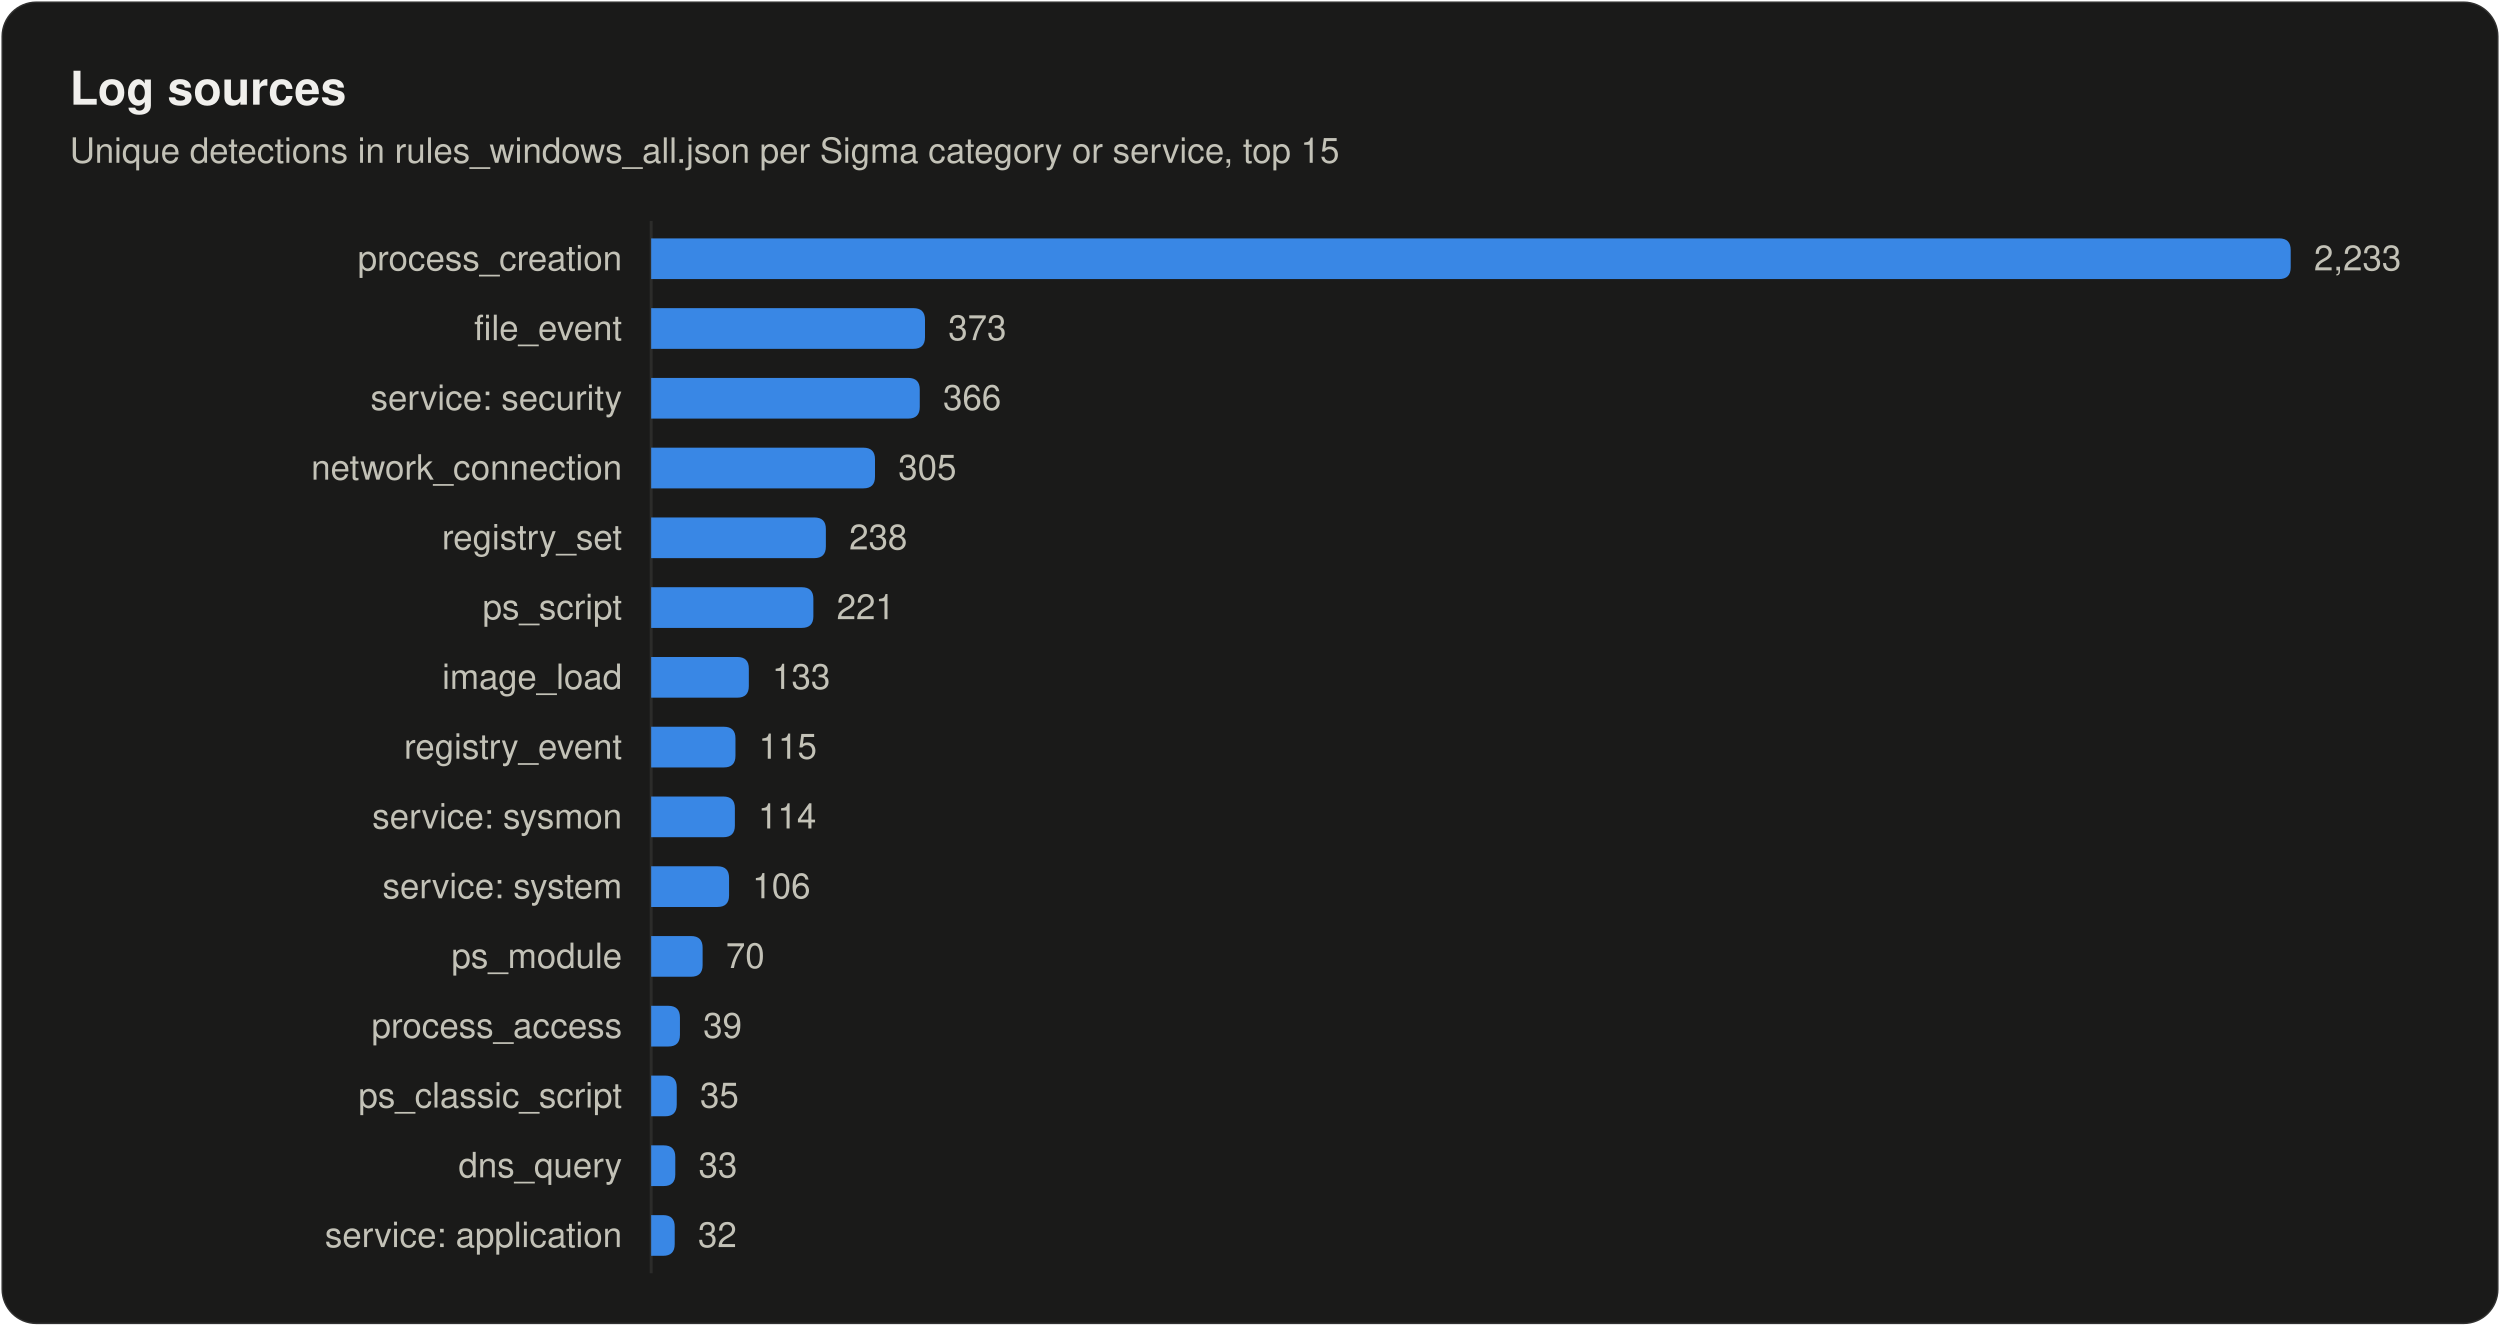
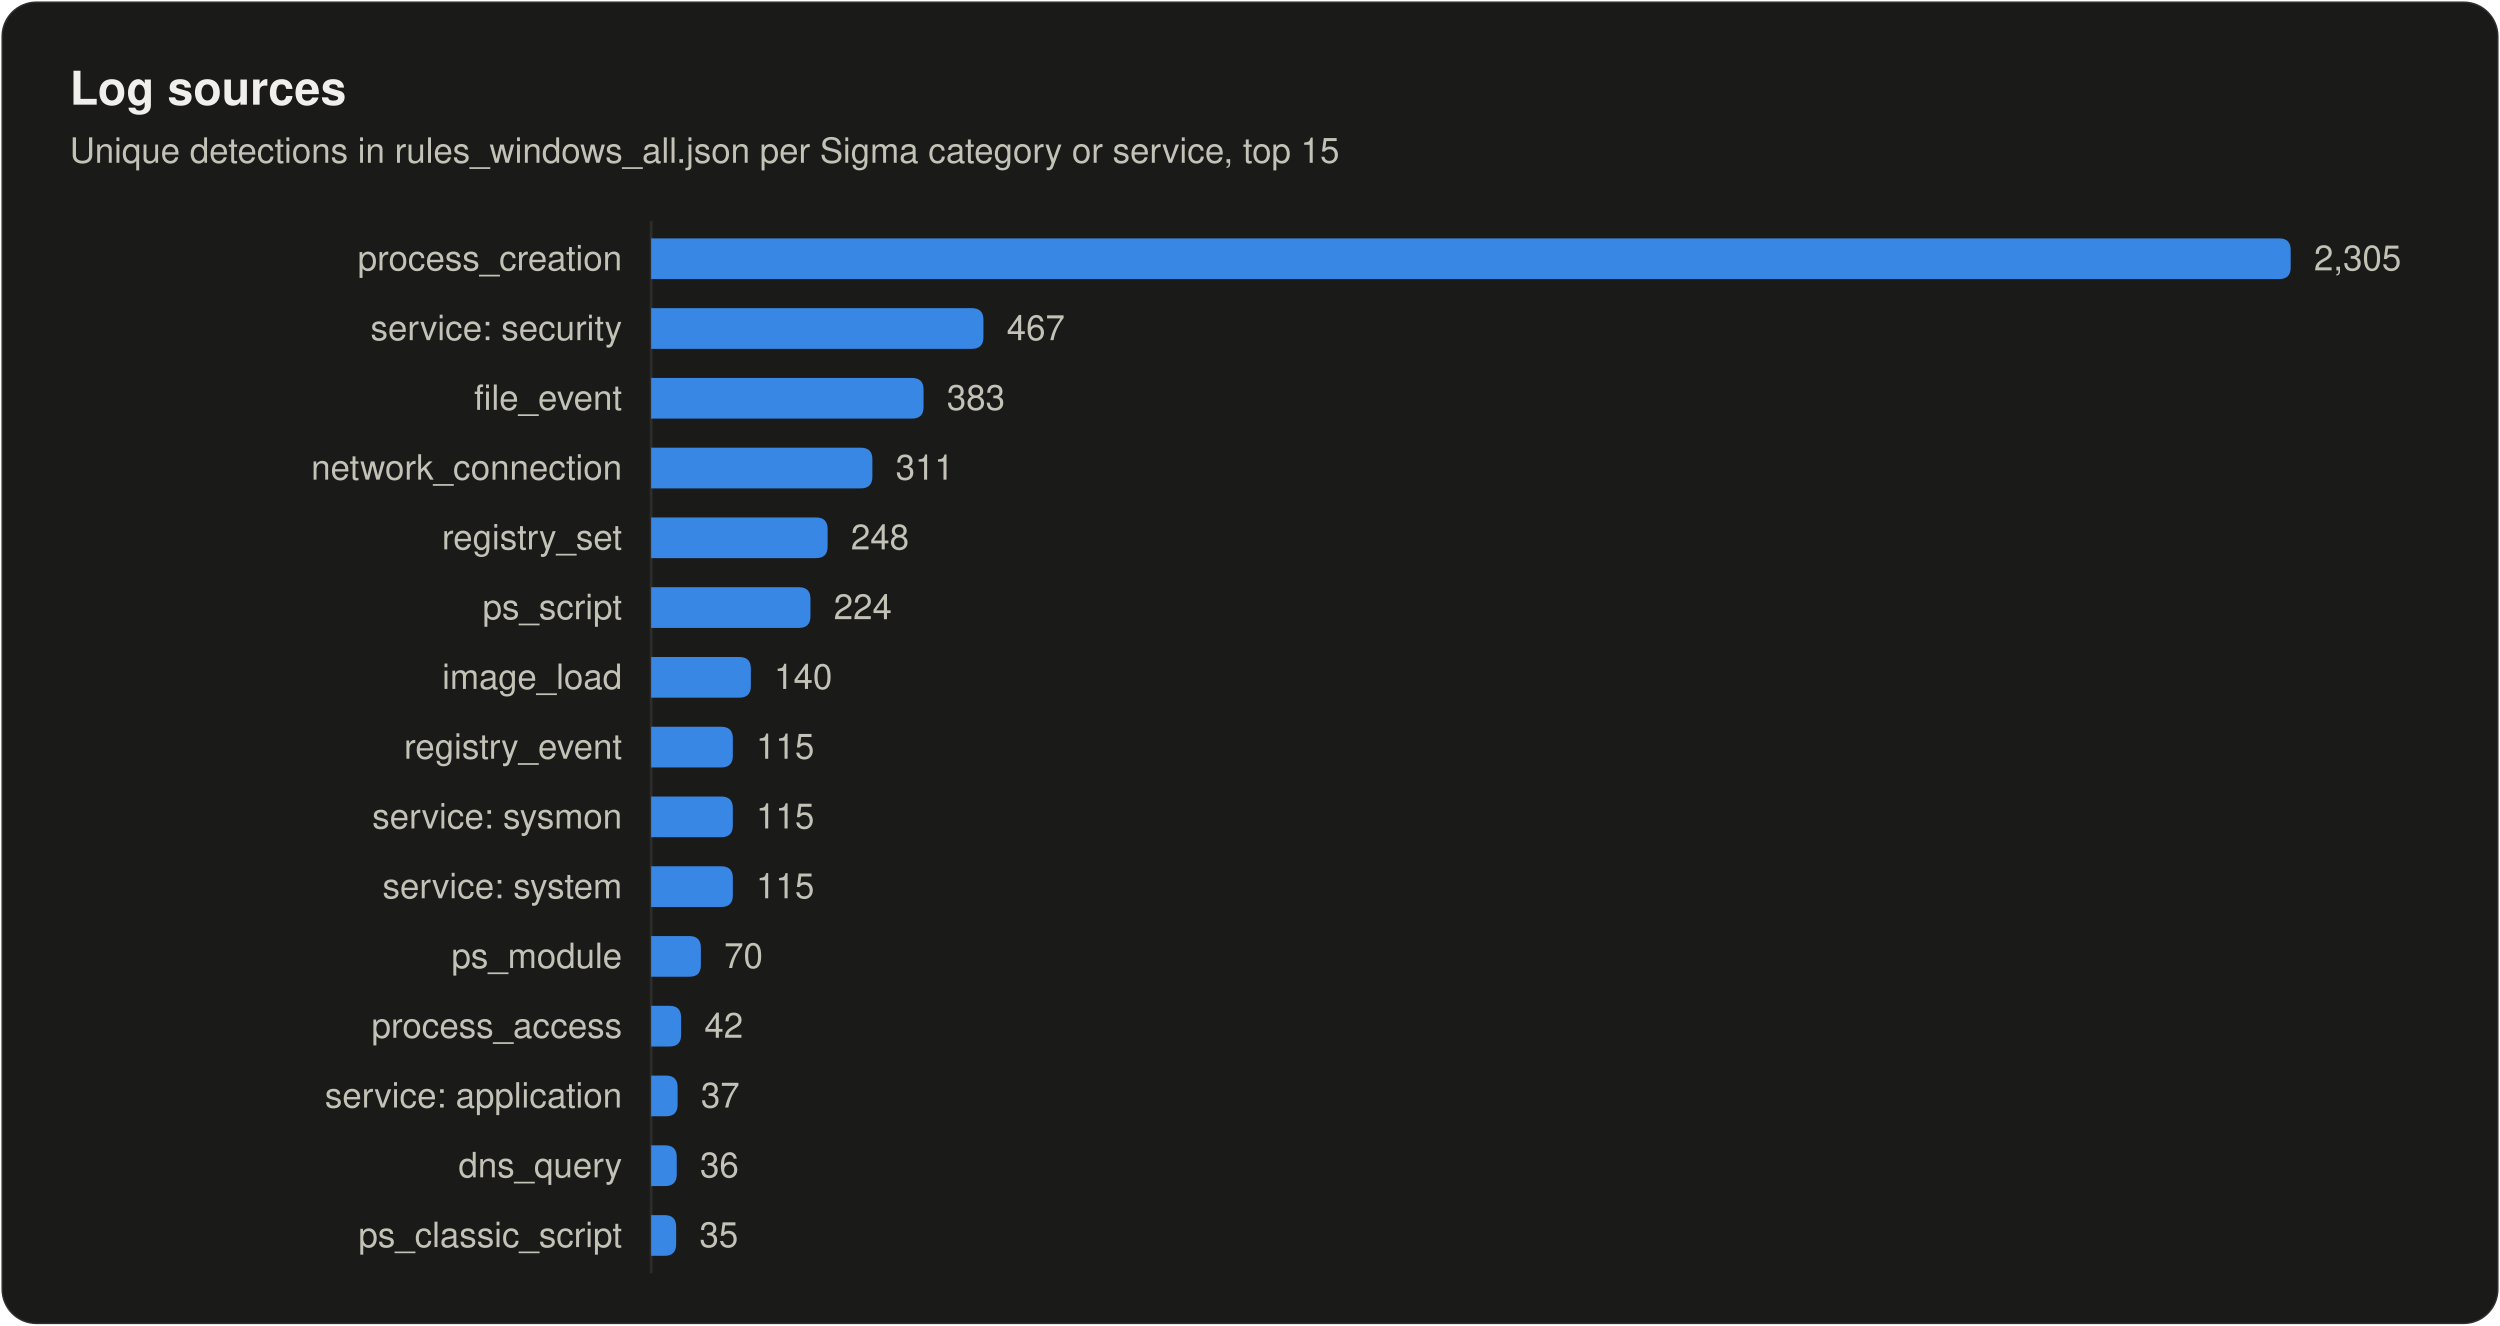
<svg xmlns="http://www.w3.org/2000/svg" width="860" height="456" viewBox="0 0 860 456" role="img" aria-labelledby="title desc">
  <style>
text { font-family: system-ui, -apple-system, "Segoe UI", Helvetica, Arial, sans-serif; fill: #f0efec; }
.secondary { fill: #c3c2b7; }
.muted { fill: #898781; }
.rise { animation: rise .7s cubic-bezier(.2,.7,.2,1) backwards; }
.grow { transform-box: fill-box; transform-origin: left center; animation: grow .9s cubic-bezier(.2,.7,.2,1) backwards; }
.fade { animation: fade .5s ease-out backwards; }
.pulse { transform-box: fill-box; transform-origin: center; animation: pulse 2.4s ease-out infinite; }
.draw { stroke-dasharray: 1; animation: draw .6s cubic-bezier(.2,.7,.2,1) backwards; }
@keyframes rise { from { opacity: 0; transform: translateY(8px); } }
@keyframes draw { from { stroke-dashoffset: 1; } }
@keyframes grow { from { transform: scaleX(0); } }
@keyframes fade { from { opacity: 0; } }
@keyframes pulse { from { opacity: .5; transform: scale(1); } to { opacity: 0; transform: scale(2.8); } }
@media (prefers-reduced-motion: reduce) { * { animation: none !important; } }
</style>
  <rect x="0.5" y="0.5" width="859" height="455" rx="12" fill="#1a1a19" stroke="rgba(255,255,255,0.10)" />
  <text x="24" y="36" font-size="16" font-weight="600">Log sources</text>
  <text x="24" y="56" font-size="12" class="secondary">Unique detections in rules_windows_all.json per Sigma category or service, top 15</text>
  <line x1="224" y1="76" x2="224" y2="438" stroke="#2c2c2a" />
  <text x="214" y="93" font-size="12" text-anchor="end" class="secondary">process_creation</text>
  <path class="grow" style="animation-delay:120ms" fill="#3987e5" d="M224.0 82.0H784.0Q788.0 82.0 788.0 86.0V92.0Q788.0 96.0 784.0 96.0H224.0Z" />
-   <text class="fade secondary" style="animation-delay:700ms" x="796.0" y="93" font-size="12">2,233</text>
-   <text x="214" y="117" font-size="12" text-anchor="end" class="secondary">file_event</text>
-   <path class="grow" style="animation-delay:165ms" fill="#3987e5" d="M224.0 106.0H314.2Q318.2 106.0 318.2 110.0V116.0Q318.2 120.0 314.2 120.0H224.0Z" />
-   <text class="fade secondary" style="animation-delay:745ms" x="326.2" y="117" font-size="12">373</text>
-   <text x="214" y="141" font-size="12" text-anchor="end" class="secondary">service: security</text>
-   <path class="grow" style="animation-delay:210ms" fill="#3987e5" d="M224.0 130.0H312.4Q316.4 130.0 316.4 134.0V140.0Q316.4 144.0 312.4 144.0H224.0Z" />
-   <text class="fade secondary" style="animation-delay:790ms" x="324.4" y="141" font-size="12">366</text>
+   <text class="fade secondary" style="animation-delay:700ms" x="796.0" y="93" font-size="12">2,305</text>
+   <text x="214" y="117" font-size="12" text-anchor="end" class="secondary">service: security</text>
+   <path class="grow" style="animation-delay:165ms" fill="#3987e5" d="M224.0 106.0H334.3Q338.3 106.0 338.3 110.0V116.0Q338.3 120.0 334.3 120.0H224.0Z" />
+   <text class="fade secondary" style="animation-delay:745ms" x="346.3" y="117" font-size="12">467</text>
+   <text x="214" y="141" font-size="12" text-anchor="end" class="secondary">file_event</text>
+   <path class="grow" style="animation-delay:210ms" fill="#3987e5" d="M224.0 130.0H313.7Q317.7 130.0 317.7 134.0V140.0Q317.7 144.0 313.7 144.0H224.0Z" />
+   <text class="fade secondary" style="animation-delay:790ms" x="325.7" y="141" font-size="12">383</text>
  <text x="214" y="165" font-size="12" text-anchor="end" class="secondary">network_connection</text>
-   <path class="grow" style="animation-delay:255ms" fill="#3987e5" d="M224.0 154.0H297.0Q301.0 154.0 301.0 158.0V164.0Q301.0 168.0 297.0 168.0H224.0Z" />
-   <text class="fade secondary" style="animation-delay:835ms" x="309.0" y="165" font-size="12">305</text>
+   <path class="grow" style="animation-delay:255ms" fill="#3987e5" d="M224.0 154.0H296.1Q300.1 154.0 300.1 158.0V164.0Q300.1 168.0 296.1 168.0H224.0Z" />
+   <text class="fade secondary" style="animation-delay:835ms" x="308.1" y="165" font-size="12">311</text>
  <text x="214" y="189" font-size="12" text-anchor="end" class="secondary">registry_set</text>
-   <path class="grow" style="animation-delay:300ms" fill="#3987e5" d="M224.0 178.0H280.1Q284.1 178.0 284.1 182.0V188.0Q284.1 192.0 280.1 192.0H224.0Z" />
-   <text class="fade secondary" style="animation-delay:880ms" x="292.1" y="189" font-size="12">238</text>
+   <path class="grow" style="animation-delay:300ms" fill="#3987e5" d="M224.0 178.0H280.7Q284.7 178.0 284.7 182.0V188.0Q284.7 192.0 280.7 192.0H224.0Z" />
+   <text class="fade secondary" style="animation-delay:880ms" x="292.7" y="189" font-size="12">248</text>
  <text x="214" y="213" font-size="12" text-anchor="end" class="secondary">ps_script</text>
-   <path class="grow" style="animation-delay:345ms" fill="#3987e5" d="M224.0 202.0H275.8Q279.8 202.0 279.8 206.0V212.0Q279.8 216.0 275.8 216.0H224.0Z" />
-   <text class="fade secondary" style="animation-delay:925ms" x="287.8" y="213" font-size="12">221</text>
+   <path class="grow" style="animation-delay:345ms" fill="#3987e5" d="M224.0 202.0H274.8Q278.8 202.0 278.8 206.0V212.0Q278.8 216.0 274.8 216.0H224.0Z" />
+   <text class="fade secondary" style="animation-delay:925ms" x="286.8" y="213" font-size="12">224</text>
  <text x="214" y="237" font-size="12" text-anchor="end" class="secondary">image_load</text>
-   <path class="grow" style="animation-delay:390ms" fill="#3987e5" d="M224.0 226.0H253.6Q257.6 226.0 257.6 230.0V236.0Q257.6 240.0 253.6 240.0H224.0Z" />
-   <text class="fade secondary" style="animation-delay:970ms" x="265.6" y="237" font-size="12">133</text>
+   <path class="grow" style="animation-delay:390ms" fill="#3987e5" d="M224.0 226.0H254.3Q258.3 226.0 258.3 230.0V236.0Q258.3 240.0 254.3 240.0H224.0Z" />
+   <text class="fade secondary" style="animation-delay:970ms" x="266.3" y="237" font-size="12">140</text>
  <text x="214" y="261" font-size="12" text-anchor="end" class="secondary">registry_event</text>
-   <path class="grow" style="animation-delay:435ms" fill="#3987e5" d="M224.0 250.0H249.0Q253.0 250.0 253.0 254.0V260.0Q253.0 264.0 249.0 264.0H224.0Z" />
-   <text class="fade secondary" style="animation-delay:1015ms" x="261.0" y="261" font-size="12">115</text>
+   <path class="grow" style="animation-delay:435ms" fill="#3987e5" d="M224.0 250.0H248.1Q252.1 250.0 252.1 254.0V260.0Q252.1 264.0 248.1 264.0H224.0Z" />
+   <text class="fade secondary" style="animation-delay:1015ms" x="260.1" y="261" font-size="12">115</text>
  <text x="214" y="285" font-size="12" text-anchor="end" class="secondary">service: sysmon</text>
-   <path class="grow" style="animation-delay:480ms" fill="#3987e5" d="M224.0 274.0H248.8Q252.8 274.0 252.8 278.0V284.0Q252.8 288.0 248.8 288.0H224.0Z" />
-   <text class="fade secondary" style="animation-delay:1060ms" x="260.8" y="285" font-size="12">114</text>
+   <path class="grow" style="animation-delay:480ms" fill="#3987e5" d="M224.0 274.0H248.1Q252.1 274.0 252.1 278.0V284.0Q252.1 288.0 248.1 288.0H224.0Z" />
+   <text class="fade secondary" style="animation-delay:1060ms" x="260.1" y="285" font-size="12">115</text>
  <text x="214" y="309" font-size="12" text-anchor="end" class="secondary">service: system</text>
-   <path class="grow" style="animation-delay:525ms" fill="#3987e5" d="M224.0 298.0H246.8Q250.8 298.0 250.8 302.0V308.0Q250.8 312.0 246.8 312.0H224.0Z" />
-   <text class="fade secondary" style="animation-delay:1105ms" x="258.8" y="309" font-size="12">106</text>
+   <path class="grow" style="animation-delay:525ms" fill="#3987e5" d="M224.0 298.0H248.1Q252.1 298.0 252.1 302.0V308.0Q252.1 312.0 248.1 312.0H224.0Z" />
+   <text class="fade secondary" style="animation-delay:1105ms" x="260.1" y="309" font-size="12">115</text>
  <text x="214" y="333" font-size="12" text-anchor="end" class="secondary">ps_module</text>
-   <path class="grow" style="animation-delay:570ms" fill="#3987e5" d="M224.0 322.0H237.7Q241.7 322.0 241.7 326.0V332.0Q241.7 336.0 237.7 336.0H224.0Z" />
-   <text class="fade secondary" style="animation-delay:1150ms" x="249.7" y="333" font-size="12">70</text>
+   <path class="grow" style="animation-delay:570ms" fill="#3987e5" d="M224.0 322.0H237.1Q241.1 322.0 241.1 326.0V332.0Q241.1 336.0 237.1 336.0H224.0Z" />
+   <text class="fade secondary" style="animation-delay:1150ms" x="249.1" y="333" font-size="12">70</text>
  <text x="214" y="357" font-size="12" text-anchor="end" class="secondary">process_access</text>
-   <path class="grow" style="animation-delay:615ms" fill="#3987e5" d="M224.0 346.0H229.9Q233.9 346.0 233.9 350.0V356.0Q233.9 360.0 229.9 360.0H224.0Z" />
-   <text class="fade secondary" style="animation-delay:1195ms" x="241.9" y="357" font-size="12">39</text>
-   <text x="214" y="381" font-size="12" text-anchor="end" class="secondary">ps_classic_script</text>
-   <path class="grow" style="animation-delay:660ms" fill="#3987e5" d="M224.0 370.0H228.8Q232.8 370.0 232.8 374.0V380.0Q232.8 384.0 228.8 384.0H224.0Z" />
-   <text class="fade secondary" style="animation-delay:1240ms" x="240.8" y="381" font-size="12">35</text>
+   <path class="grow" style="animation-delay:615ms" fill="#3987e5" d="M224.0 346.0H230.3Q234.3 346.0 234.3 350.0V356.0Q234.3 360.0 230.3 360.0H224.0Z" />
+   <text class="fade secondary" style="animation-delay:1195ms" x="242.3" y="357" font-size="12">42</text>
+   <text x="214" y="381" font-size="12" text-anchor="end" class="secondary">service: application</text>
+   <path class="grow" style="animation-delay:660ms" fill="#3987e5" d="M224.0 370.0H229.1Q233.1 370.0 233.1 374.0V380.0Q233.1 384.0 229.1 384.0H224.0Z" />
+   <text class="fade secondary" style="animation-delay:1240ms" x="241.1" y="381" font-size="12">37</text>
  <text x="214" y="405" font-size="12" text-anchor="end" class="secondary">dns_query</text>
-   <path class="grow" style="animation-delay:705ms" fill="#3987e5" d="M224.0 394.0H228.3Q232.3 394.0 232.3 398.0V404.0Q232.3 408.0 228.3 408.0H224.0Z" />
-   <text class="fade secondary" style="animation-delay:1285ms" x="240.3" y="405" font-size="12">33</text>
-   <text x="214" y="429" font-size="12" text-anchor="end" class="secondary">service: application</text>
-   <path class="grow" style="animation-delay:750ms" fill="#3987e5" d="M224.0 418.0H228.1Q232.1 418.0 232.1 422.0V428.0Q232.1 432.0 228.1 432.0H224.0Z" />
-   <text class="fade secondary" style="animation-delay:1330ms" x="240.1" y="429" font-size="12">32</text>
+   <path class="grow" style="animation-delay:705ms" fill="#3987e5" d="M224.0 394.0H228.8Q232.8 394.0 232.8 398.0V404.0Q232.8 408.0 228.8 408.0H224.0Z" />
+   <text class="fade secondary" style="animation-delay:1285ms" x="240.8" y="405" font-size="12">36</text>
+   <text x="214" y="429" font-size="12" text-anchor="end" class="secondary">ps_classic_script</text>
+   <path class="grow" style="animation-delay:750ms" fill="#3987e5" d="M224.0 418.0H228.6Q232.6 418.0 232.6 422.0V428.0Q232.6 432.0 228.6 432.0H224.0Z" />
+   <text class="fade secondary" style="animation-delay:1330ms" x="240.6" y="429" font-size="12">35</text>
</svg>
